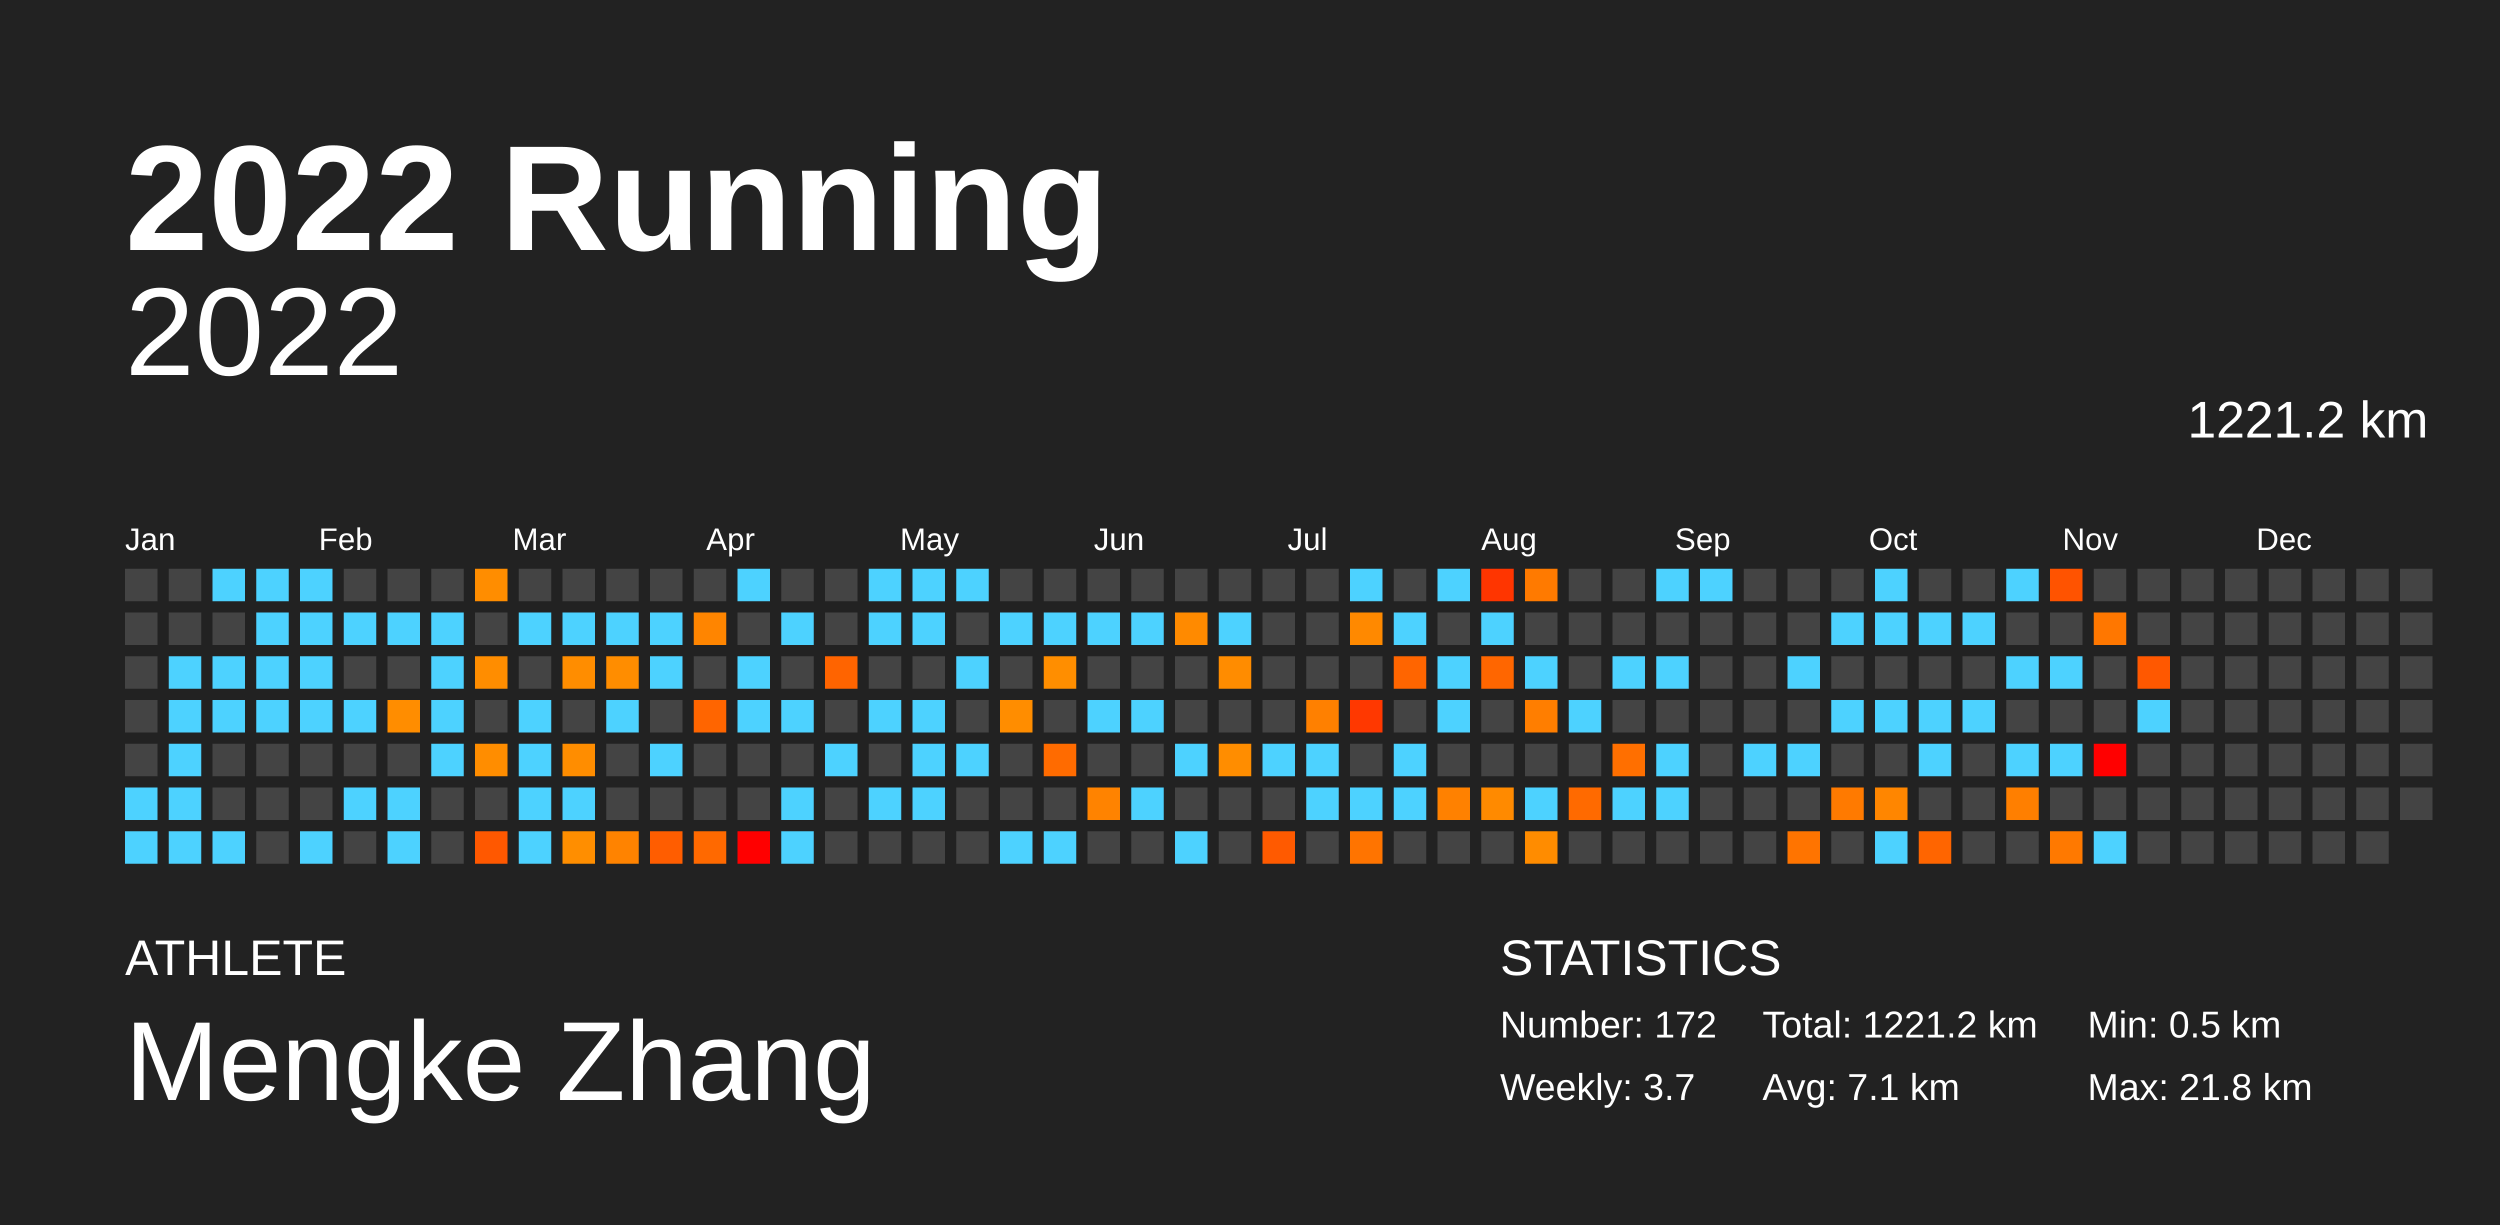
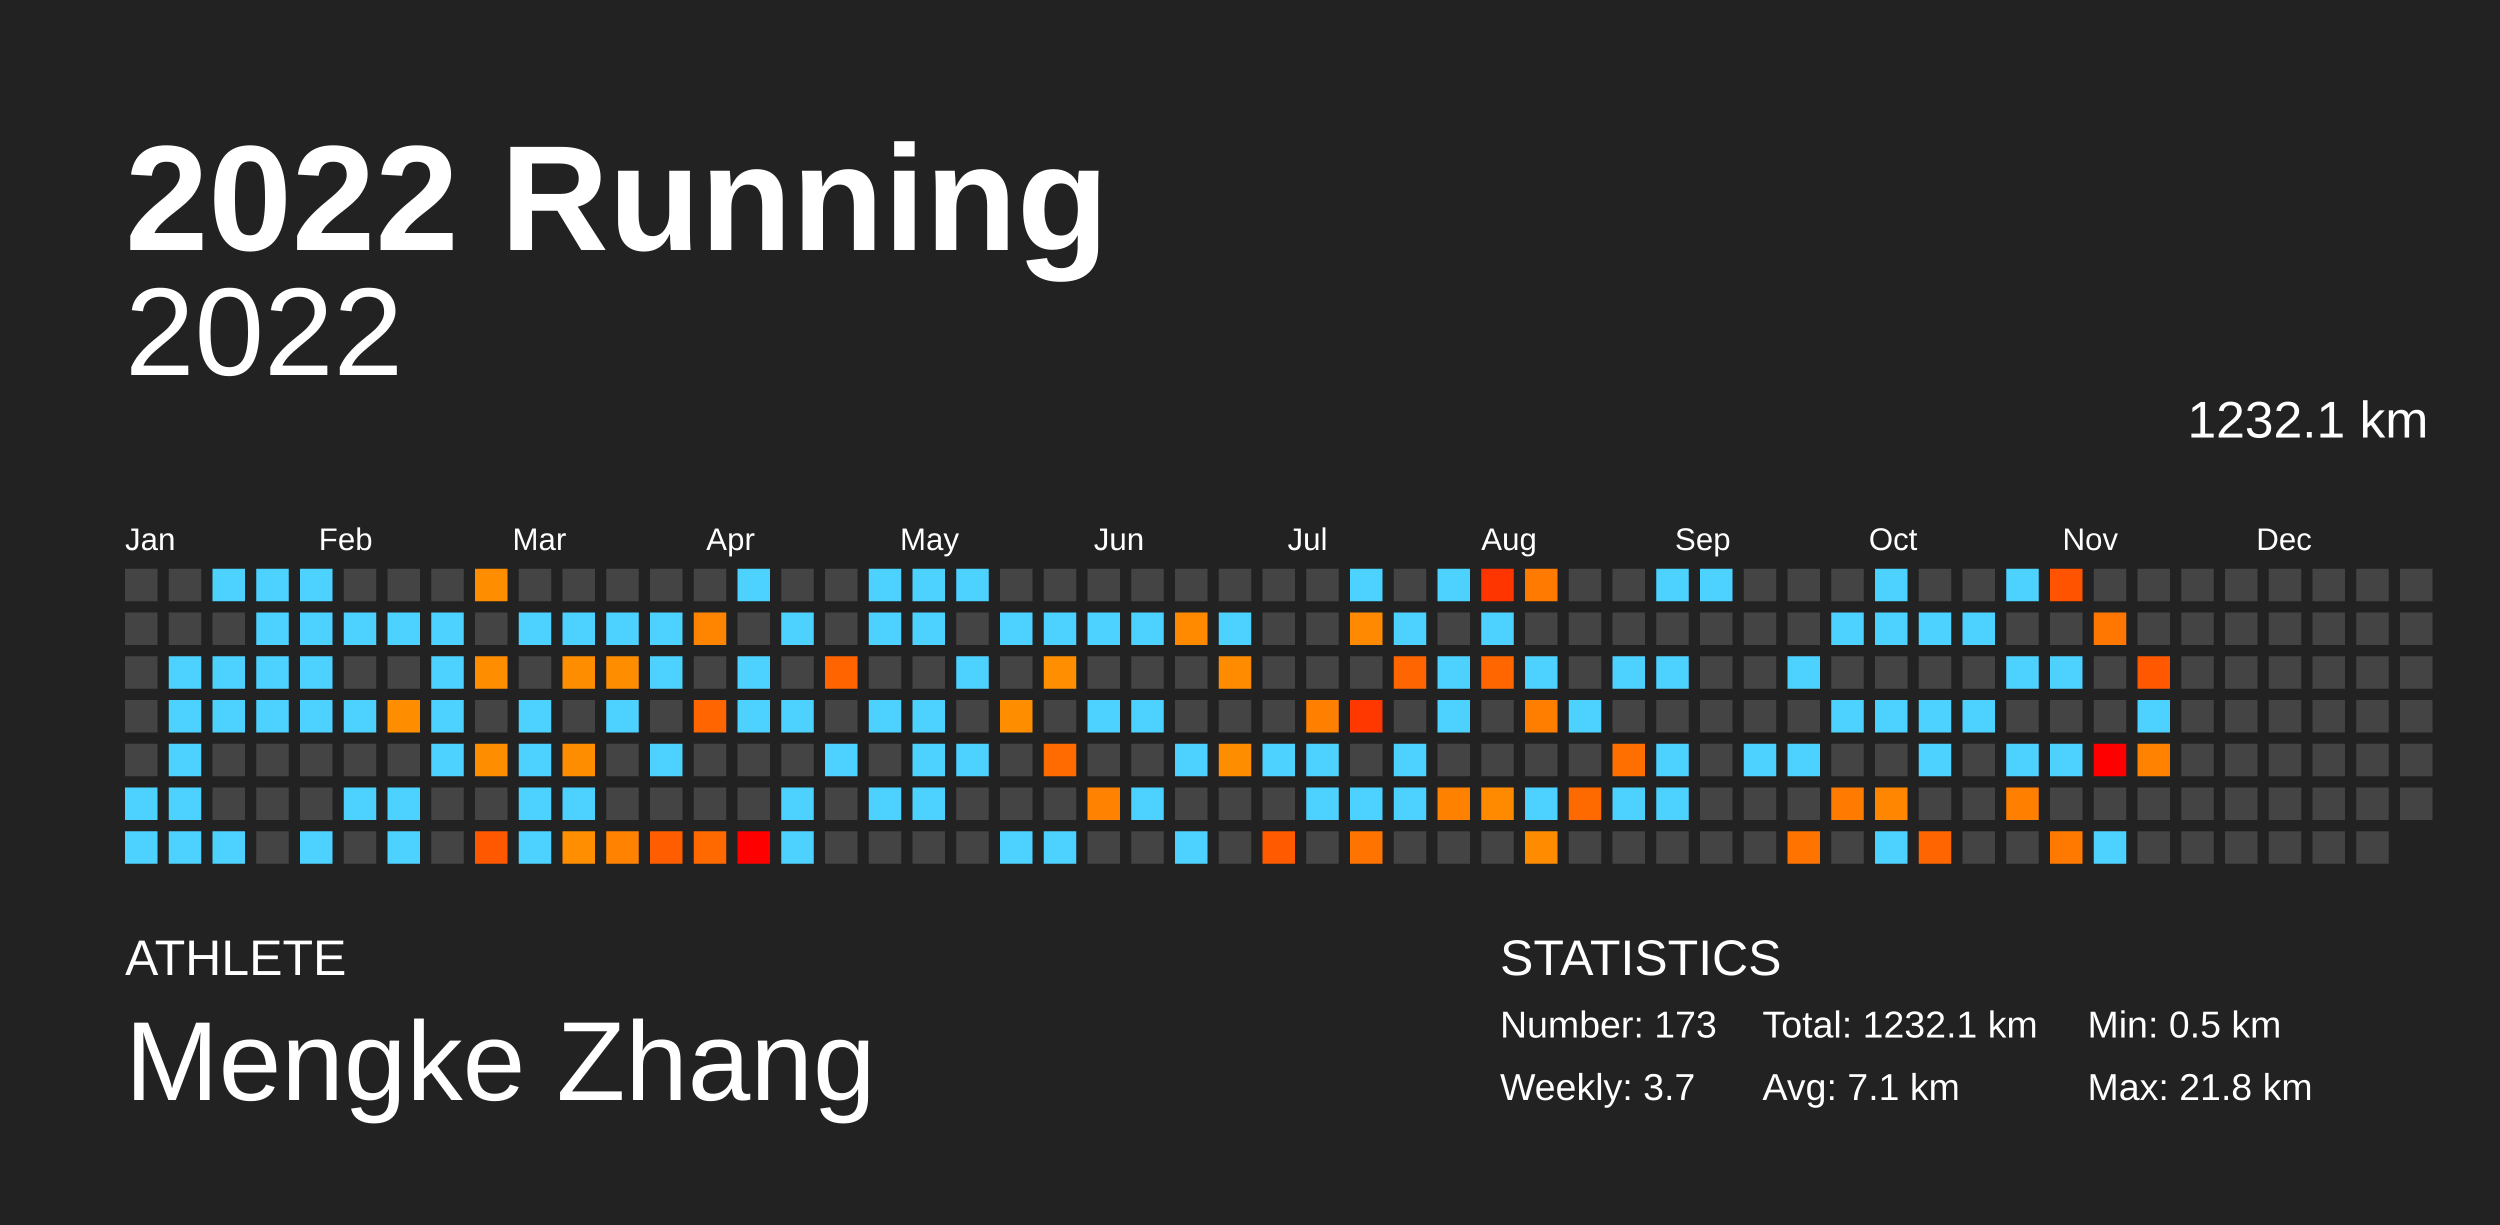
<svg xmlns="http://www.w3.org/2000/svg" baseProfile="full" height="98mm" version="1.1" viewBox="0,0,200,98" width="200mm">
  <defs />
  <rect fill="#222222" height="98" width="200" x="0" y="0" />
  <text fill="#FFFFFF" style="font-size:12px; font-family:Arial; font-weight:bold;" x="10" y="20">2022 Running</text>
  <text fill="#FFFFFF" style="font-size:4px; font-family:Arial" x="10" y="78">ATHLETE</text>
  <text fill="#FFFFFF" style="font-size:9px; font-family:Arial" x="10" y="88">Mengke Zhang</text>
  <text fill="#FFFFFF" style="font-size:4px; font-family:Arial" x="120" y="78">STATISTICS</text>
-   <text fill="#FFFFFF" style="font-size:3px; font-family:Arial" x="120" y="83">Number: 172</text>
+   <text fill="#FFFFFF" style="font-size:3px; font-family:Arial" x="120" y="83">Number: 173</text>
  <text fill="#FFFFFF" style="font-size:3px; font-family:Arial" x="120" y="88">Weekly: 3.7</text>
-   <text fill="#FFFFFF" style="font-size:3px; font-family:Arial" x="141" y="83">Total: 1221.2 km</text>
+   <text fill="#FFFFFF" style="font-size:3px; font-family:Arial" x="141" y="83">Total: 1232.1 km</text>
  <text fill="#FFFFFF" style="font-size:3px; font-family:Arial" x="141" y="88">Avg: 7.1 km</text>
  <text fill="#FFFFFF" style="font-size:3px; font-family:Arial" x="167" y="83">Min: 0.5 km</text>
  <text fill="#FFFFFF" style="font-size:3px; font-family:Arial" x="167" y="88">Max: 21.8 km</text>
  <text alignment-baseline="hanging" fill="#FFFFFF" style="font-size:10.0px; font-family:Arial;" x="10" y="30">2022</text>
-   <text alignment-baseline="hanging" fill="#FFFFFF" style="font-size:4.125px; font-family:Arial;" x="175" y="35">1221.2 km</text>
+   <text alignment-baseline="hanging" fill="#FFFFFF" style="font-size:4.125px; font-family:Arial;" x="175" y="35">1232.1 km</text>
  <text fill="#FFFFFF" style="font-size:2.5px; font-family:Arial" x="10.0" y="44">Jan</text>
  <text fill="#FFFFFF" style="font-size:2.5px; font-family:Arial" x="25.5" y="44">Feb</text>
  <text fill="#FFFFFF" style="font-size:2.5px; font-family:Arial" x="41.0" y="44">Mar</text>
  <text fill="#FFFFFF" style="font-size:2.5px; font-family:Arial" x="56.5" y="44">Apr</text>
  <text fill="#FFFFFF" style="font-size:2.5px; font-family:Arial" x="72.0" y="44">May</text>
  <text fill="#FFFFFF" style="font-size:2.5px; font-family:Arial" x="87.5" y="44">Jun</text>
  <text fill="#FFFFFF" style="font-size:2.5px; font-family:Arial" x="103.0" y="44">Jul</text>
  <text fill="#FFFFFF" style="font-size:2.5px; font-family:Arial" x="118.5" y="44">Aug</text>
  <text fill="#FFFFFF" style="font-size:2.5px; font-family:Arial" x="134.0" y="44">Sep</text>
  <text fill="#FFFFFF" style="font-size:2.5px; font-family:Arial" x="149.5" y="44">Oct</text>
  <text fill="#FFFFFF" style="font-size:2.5px; font-family:Arial" x="165.0" y="44">Nov</text>
  <text fill="#FFFFFF" style="font-size:2.5px; font-family:Arial" x="180.5" y="44">Dec</text>
  <rect fill="#444444" height="2.6" width="2.6" x="10.0" y="45.5" />
  <rect fill="#444444" height="2.6" width="2.6" x="10.0" y="49.0" />
  <rect fill="#444444" height="2.6" width="2.6" x="10.0" y="52.5" />
  <rect fill="#444444" height="2.6" width="2.6" x="10.0" y="56.0" />
  <rect fill="#444444" height="2.6" width="2.6" x="10.0" y="59.5" />
  <rect fill="#4dd2ff" height="2.6" width="2.6" x="10.0" y="63.0" />
  <rect fill="#4dd2ff" height="2.6" width="2.6" x="10.0" y="66.5" />
  <rect fill="#444444" height="2.6" width="2.6" x="13.5" y="45.5" />
  <rect fill="#444444" height="2.6" width="2.6" x="13.5" y="49.0" />
  <rect fill="#4dd2ff" height="2.6" width="2.6" x="13.5" y="52.5" />
  <rect fill="#4dd2ff" height="2.6" width="2.6" x="13.5" y="56.0" />
  <rect fill="#4dd2ff" height="2.6" width="2.6" x="13.5" y="59.5" />
  <rect fill="#4dd2ff" height="2.6" width="2.6" x="13.5" y="63.0" />
  <rect fill="#4dd2ff" height="2.6" width="2.6" x="13.5" y="66.5" />
  <rect fill="#4dd2ff" height="2.6" width="2.6" x="17.0" y="45.5" />
  <rect fill="#444444" height="2.6" width="2.6" x="17.0" y="49.0" />
  <rect fill="#4dd2ff" height="2.6" width="2.6" x="17.0" y="52.5" />
  <rect fill="#4dd2ff" height="2.6" width="2.6" x="17.0" y="56.0" />
  <rect fill="#444444" height="2.6" width="2.6" x="17.0" y="59.5" />
  <rect fill="#444444" height="2.6" width="2.6" x="17.0" y="63.0" />
  <rect fill="#4dd2ff" height="2.6" width="2.6" x="17.0" y="66.5" />
  <rect fill="#4dd2ff" height="2.6" width="2.6" x="20.5" y="45.5" />
  <rect fill="#4dd2ff" height="2.6" width="2.6" x="20.5" y="49.0" />
  <rect fill="#4dd2ff" height="2.6" width="2.6" x="20.5" y="52.5" />
  <rect fill="#4dd2ff" height="2.6" width="2.6" x="20.5" y="56.0" />
  <rect fill="#444444" height="2.6" width="2.6" x="20.5" y="59.5" />
  <rect fill="#444444" height="2.6" width="2.6" x="20.5" y="63.0" />
  <rect fill="#444444" height="2.6" width="2.6" x="20.5" y="66.5" />
  <rect fill="#4dd2ff" height="2.6" width="2.6" x="24.0" y="45.5" />
  <rect fill="#4dd2ff" height="2.6" width="2.6" x="24.0" y="49.0" />
  <rect fill="#4dd2ff" height="2.6" width="2.6" x="24.0" y="52.5" />
  <rect fill="#4dd2ff" height="2.6" width="2.6" x="24.0" y="56.0" />
  <rect fill="#444444" height="2.6" width="2.6" x="24.0" y="59.5" />
  <rect fill="#444444" height="2.6" width="2.6" x="24.0" y="63.0" />
  <rect fill="#4dd2ff" height="2.6" width="2.6" x="24.0" y="66.5" />
  <rect fill="#444444" height="2.6" width="2.6" x="27.5" y="45.5" />
  <rect fill="#4dd2ff" height="2.6" width="2.6" x="27.5" y="49.0" />
  <rect fill="#444444" height="2.6" width="2.6" x="27.5" y="52.5" />
  <rect fill="#4dd2ff" height="2.6" width="2.6" x="27.5" y="56.0" />
  <rect fill="#444444" height="2.6" width="2.6" x="27.5" y="59.5" />
  <rect fill="#4dd2ff" height="2.6" width="2.6" x="27.5" y="63.0" />
  <rect fill="#444444" height="2.6" width="2.6" x="27.5" y="66.5" />
  <rect fill="#444444" height="2.6" width="2.6" x="31.0" y="45.5" />
  <rect fill="#4dd2ff" height="2.6" width="2.6" x="31.0" y="49.0" />
  <rect fill="#444444" height="2.6" width="2.6" x="31.0" y="52.5" />
  <rect fill="#ff8d00" height="2.6" width="2.6" x="31.0" y="56.0" />
  <rect fill="#444444" height="2.6" width="2.6" x="31.0" y="59.5" />
  <rect fill="#4dd2ff" height="2.6" width="2.6" x="31.0" y="63.0" />
  <rect fill="#4dd2ff" height="2.6" width="2.6" x="31.0" y="66.5" />
  <rect fill="#444444" height="2.6" width="2.6" x="34.5" y="45.5" />
  <rect fill="#4dd2ff" height="2.6" width="2.6" x="34.5" y="49.0" />
  <rect fill="#4dd2ff" height="2.6" width="2.6" x="34.5" y="52.5" />
  <rect fill="#4dd2ff" height="2.6" width="2.6" x="34.5" y="56.0" />
  <rect fill="#4dd2ff" height="2.6" width="2.6" x="34.5" y="59.5" />
  <rect fill="#444444" height="2.6" width="2.6" x="34.5" y="63.0" />
  <rect fill="#444444" height="2.6" width="2.6" x="34.5" y="66.5" />
  <rect fill="#ff8d00" height="2.6" width="2.6" x="38.0" y="45.5" />
  <rect fill="#444444" height="2.6" width="2.6" x="38.0" y="49.0" />
  <rect fill="#ff8d00" height="2.6" width="2.6" x="38.0" y="52.5" />
  <rect fill="#444444" height="2.6" width="2.6" x="38.0" y="56.0" />
  <rect fill="#ff8d00" height="2.6" width="2.6" x="38.0" y="59.5" />
  <rect fill="#444444" height="2.6" width="2.6" x="38.0" y="63.0" />
  <rect fill="#ff5800" height="2.6" width="2.6" x="38.0" y="66.5" />
  <rect fill="#444444" height="2.6" width="2.6" x="41.5" y="45.5" />
  <rect fill="#4dd2ff" height="2.6" width="2.6" x="41.5" y="49.0" />
  <rect fill="#444444" height="2.6" width="2.6" x="41.5" y="52.5" />
  <rect fill="#4dd2ff" height="2.6" width="2.6" x="41.5" y="56.0" />
  <rect fill="#4dd2ff" height="2.6" width="2.6" x="41.5" y="59.5" />
  <rect fill="#4dd2ff" height="2.6" width="2.6" x="41.5" y="63.0" />
  <rect fill="#4dd2ff" height="2.6" width="2.6" x="41.5" y="66.5" />
  <rect fill="#444444" height="2.6" width="2.6" x="45.0" y="45.5" />
  <rect fill="#4dd2ff" height="2.6" width="2.6" x="45.0" y="49.0" />
  <rect fill="#ff8d00" height="2.6" width="2.6" x="45.0" y="52.5" />
  <rect fill="#444444" height="2.6" width="2.6" x="45.0" y="56.0" />
  <rect fill="#ff8d00" height="2.6" width="2.6" x="45.0" y="59.5" />
  <rect fill="#4dd2ff" height="2.6" width="2.6" x="45.0" y="63.0" />
  <rect fill="#ff8e00" height="2.6" width="2.6" x="45.0" y="66.5" />
  <rect fill="#444444" height="2.6" width="2.6" x="48.5" y="45.5" />
  <rect fill="#4dd2ff" height="2.6" width="2.6" x="48.5" y="49.0" />
  <rect fill="#ff8d00" height="2.6" width="2.6" x="48.5" y="52.5" />
  <rect fill="#4dd2ff" height="2.6" width="2.6" x="48.5" y="56.0" />
  <rect fill="#444444" height="2.6" width="2.6" x="48.5" y="59.5" />
  <rect fill="#444444" height="2.6" width="2.6" x="48.5" y="63.0" />
  <rect fill="#ff8300" height="2.6" width="2.6" x="48.5" y="66.5" />
  <rect fill="#444444" height="2.6" width="2.6" x="52.0" y="45.5" />
  <rect fill="#4dd2ff" height="2.6" width="2.6" x="52.0" y="49.0" />
  <rect fill="#4dd2ff" height="2.6" width="2.6" x="52.0" y="52.5" />
  <rect fill="#444444" height="2.6" width="2.6" x="52.0" y="56.0" />
  <rect fill="#4dd2ff" height="2.6" width="2.6" x="52.0" y="59.5" />
  <rect fill="#444444" height="2.6" width="2.6" x="52.0" y="63.0" />
  <rect fill="#ff5d00" height="2.6" width="2.6" x="52.0" y="66.5" />
  <rect fill="#444444" height="2.6" width="2.6" x="55.5" y="45.5" />
  <rect fill="#ff8500" height="2.6" width="2.6" x="55.5" y="49.0" />
  <rect fill="#444444" height="2.6" width="2.6" x="55.5" y="52.5" />
  <rect fill="#ff6500" height="2.6" width="2.6" x="55.5" y="56.0" />
  <rect fill="#444444" height="2.6" width="2.6" x="55.5" y="59.5" />
  <rect fill="#444444" height="2.6" width="2.6" x="55.5" y="63.0" />
  <rect fill="#ff6900" height="2.6" width="2.6" x="55.5" y="66.5" />
  <rect fill="#4dd2ff" height="2.6" width="2.6" x="59.0" y="45.5" />
  <rect fill="#444444" height="2.6" width="2.6" x="59.0" y="49.0" />
  <rect fill="#4dd2ff" height="2.6" width="2.6" x="59.0" y="52.5" />
  <rect fill="#4dd2ff" height="2.6" width="2.6" x="59.0" y="56.0" />
  <rect fill="#444444" height="2.6" width="2.6" x="59.0" y="59.5" />
  <rect fill="#444444" height="2.6" width="2.6" x="59.0" y="63.0" />
  <rect fill="red" height="2.6" width="2.6" x="59.0" y="66.5" />
  <rect fill="#444444" height="2.6" width="2.6" x="62.5" y="45.5" />
  <rect fill="#4dd2ff" height="2.6" width="2.6" x="62.5" y="49.0" />
  <rect fill="#444444" height="2.6" width="2.6" x="62.5" y="52.5" />
  <rect fill="#4dd2ff" height="2.6" width="2.6" x="62.5" y="56.0" />
  <rect fill="#444444" height="2.6" width="2.6" x="62.5" y="59.5" />
  <rect fill="#4dd2ff" height="2.6" width="2.6" x="62.5" y="63.0" />
  <rect fill="#4dd2ff" height="2.6" width="2.6" x="62.5" y="66.5" />
  <rect fill="#444444" height="2.6" width="2.6" x="66.0" y="45.5" />
  <rect fill="#444444" height="2.6" width="2.6" x="66.0" y="49.0" />
  <rect fill="#ff6400" height="2.6" width="2.6" x="66.0" y="52.5" />
  <rect fill="#444444" height="2.6" width="2.6" x="66.0" y="56.0" />
  <rect fill="#4dd2ff" height="2.6" width="2.6" x="66.0" y="59.5" />
  <rect fill="#444444" height="2.6" width="2.6" x="66.0" y="63.0" />
  <rect fill="#444444" height="2.6" width="2.6" x="66.0" y="66.5" />
  <rect fill="#4dd2ff" height="2.6" width="2.6" x="69.5" y="45.5" />
  <rect fill="#4dd2ff" height="2.6" width="2.6" x="69.5" y="49.0" />
  <rect fill="#444444" height="2.6" width="2.6" x="69.5" y="52.5" />
  <rect fill="#4dd2ff" height="2.6" width="2.6" x="69.5" y="56.0" />
  <rect fill="#444444" height="2.6" width="2.6" x="69.5" y="59.5" />
  <rect fill="#4dd2ff" height="2.6" width="2.6" x="69.5" y="63.0" />
  <rect fill="#444444" height="2.6" width="2.6" x="69.5" y="66.5" />
  <rect fill="#4dd2ff" height="2.6" width="2.6" x="73.0" y="45.5" />
  <rect fill="#4dd2ff" height="2.6" width="2.6" x="73.0" y="49.0" />
  <rect fill="#444444" height="2.6" width="2.6" x="73.0" y="52.5" />
  <rect fill="#4dd2ff" height="2.6" width="2.6" x="73.0" y="56.0" />
  <rect fill="#4dd2ff" height="2.6" width="2.6" x="73.0" y="59.5" />
  <rect fill="#4dd2ff" height="2.6" width="2.6" x="73.0" y="63.0" />
  <rect fill="#444444" height="2.6" width="2.6" x="73.0" y="66.5" />
  <rect fill="#4dd2ff" height="2.6" width="2.6" x="76.5" y="45.5" />
  <rect fill="#444444" height="2.6" width="2.6" x="76.5" y="49.0" />
  <rect fill="#4dd2ff" height="2.6" width="2.6" x="76.5" y="52.5" />
  <rect fill="#444444" height="2.6" width="2.6" x="76.5" y="56.0" />
  <rect fill="#4dd2ff" height="2.6" width="2.6" x="76.5" y="59.5" />
  <rect fill="#444444" height="2.6" width="2.6" x="76.5" y="63.0" />
  <rect fill="#444444" height="2.6" width="2.6" x="76.5" y="66.5" />
  <rect fill="#444444" height="2.6" width="2.6" x="80.0" y="45.5" />
  <rect fill="#4dd2ff" height="2.6" width="2.6" x="80.0" y="49.0" />
  <rect fill="#444444" height="2.6" width="2.6" x="80.0" y="52.5" />
  <rect fill="#ff8d00" height="2.6" width="2.6" x="80.0" y="56.0" />
  <rect fill="#444444" height="2.6" width="2.6" x="80.0" y="59.5" />
  <rect fill="#444444" height="2.6" width="2.6" x="80.0" y="63.0" />
  <rect fill="#4dd2ff" height="2.6" width="2.6" x="80.0" y="66.5" />
  <rect fill="#444444" height="2.6" width="2.6" x="83.5" y="45.5" />
  <rect fill="#4dd2ff" height="2.6" width="2.6" x="83.5" y="49.0" />
  <rect fill="#ff8e00" height="2.6" width="2.6" x="83.5" y="52.5" />
  <rect fill="#444444" height="2.6" width="2.6" x="83.5" y="56.0" />
  <rect fill="#ff6b00" height="2.6" width="2.6" x="83.5" y="59.5" />
  <rect fill="#444444" height="2.6" width="2.6" x="83.5" y="63.0" />
  <rect fill="#4dd2ff" height="2.6" width="2.6" x="83.5" y="66.5" />
  <rect fill="#444444" height="2.6" width="2.6" x="87.0" y="45.5" />
  <rect fill="#4dd2ff" height="2.6" width="2.6" x="87.0" y="49.0" />
  <rect fill="#444444" height="2.6" width="2.6" x="87.0" y="52.5" />
  <rect fill="#4dd2ff" height="2.6" width="2.6" x="87.0" y="56.0" />
  <rect fill="#444444" height="2.6" width="2.6" x="87.0" y="59.5" />
  <rect fill="#ff8300" height="2.6" width="2.6" x="87.0" y="63.0" />
  <rect fill="#444444" height="2.6" width="2.6" x="87.0" y="66.5" />
  <rect fill="#444444" height="2.6" width="2.6" x="90.5" y="45.5" />
  <rect fill="#4dd2ff" height="2.6" width="2.6" x="90.5" y="49.0" />
  <rect fill="#444444" height="2.6" width="2.6" x="90.5" y="52.5" />
  <rect fill="#4dd2ff" height="2.6" width="2.6" x="90.5" y="56.0" />
  <rect fill="#444444" height="2.6" width="2.6" x="90.5" y="59.5" />
  <rect fill="#4dd2ff" height="2.6" width="2.6" x="90.5" y="63.0" />
  <rect fill="#444444" height="2.6" width="2.6" x="90.5" y="66.5" />
  <rect fill="#444444" height="2.6" width="2.6" x="94.0" y="45.5" />
  <rect fill="#ff8a00" height="2.6" width="2.6" x="94.0" y="49.0" />
  <rect fill="#444444" height="2.6" width="2.6" x="94.0" y="52.5" />
  <rect fill="#444444" height="2.6" width="2.6" x="94.0" y="56.0" />
  <rect fill="#4dd2ff" height="2.6" width="2.6" x="94.0" y="59.5" />
  <rect fill="#444444" height="2.6" width="2.6" x="94.0" y="63.0" />
  <rect fill="#4dd2ff" height="2.6" width="2.6" x="94.0" y="66.5" />
  <rect fill="#444444" height="2.6" width="2.6" x="97.5" y="45.5" />
  <rect fill="#4dd2ff" height="2.6" width="2.6" x="97.5" y="49.0" />
  <rect fill="#ff8c00" height="2.6" width="2.6" x="97.5" y="52.5" />
  <rect fill="#444444" height="2.6" width="2.6" x="97.5" y="56.0" />
  <rect fill="#ff8d00" height="2.6" width="2.6" x="97.5" y="59.5" />
  <rect fill="#444444" height="2.6" width="2.6" x="97.5" y="63.0" />
  <rect fill="#444444" height="2.6" width="2.6" x="97.5" y="66.5" />
  <rect fill="#444444" height="2.6" width="2.6" x="101.0" y="45.5" />
  <rect fill="#444444" height="2.6" width="2.6" x="101.0" y="49.0" />
  <rect fill="#444444" height="2.6" width="2.6" x="101.0" y="52.5" />
  <rect fill="#444444" height="2.6" width="2.6" x="101.0" y="56.0" />
  <rect fill="#4dd2ff" height="2.6" width="2.6" x="101.0" y="59.5" />
  <rect fill="#444444" height="2.6" width="2.6" x="101.0" y="63.0" />
  <rect fill="#ff5a00" height="2.6" width="2.6" x="101.0" y="66.5" />
  <rect fill="#444444" height="2.6" width="2.6" x="104.5" y="45.5" />
  <rect fill="#444444" height="2.6" width="2.6" x="104.5" y="49.0" />
  <rect fill="#444444" height="2.6" width="2.6" x="104.5" y="52.5" />
  <rect fill="#ff8000" height="2.6" width="2.6" x="104.5" y="56.0" />
  <rect fill="#4dd2ff" height="2.6" width="2.6" x="104.5" y="59.5" />
  <rect fill="#4dd2ff" height="2.6" width="2.6" x="104.5" y="63.0" />
  <rect fill="#444444" height="2.6" width="2.6" x="104.5" y="66.5" />
  <rect fill="#4dd2ff" height="2.6" width="2.6" x="108.0" y="45.5" />
  <rect fill="#ff8900" height="2.6" width="2.6" x="108.0" y="49.0" />
  <rect fill="#444444" height="2.6" width="2.6" x="108.0" y="52.5" />
  <rect fill="#ff3800" height="2.6" width="2.6" x="108.0" y="56.0" />
  <rect fill="#444444" height="2.6" width="2.6" x="108.0" y="59.5" />
  <rect fill="#4dd2ff" height="2.6" width="2.6" x="108.0" y="63.0" />
  <rect fill="#ff7400" height="2.6" width="2.6" x="108.0" y="66.5" />
  <rect fill="#444444" height="2.6" width="2.6" x="111.5" y="45.5" />
  <rect fill="#4dd2ff" height="2.6" width="2.6" x="111.5" y="49.0" />
  <rect fill="#ff6500" height="2.6" width="2.6" x="111.5" y="52.5" />
  <rect fill="#444444" height="2.6" width="2.6" x="111.5" y="56.0" />
  <rect fill="#4dd2ff" height="2.6" width="2.6" x="111.5" y="59.5" />
  <rect fill="#4dd2ff" height="2.6" width="2.6" x="111.5" y="63.0" />
  <rect fill="#444444" height="2.6" width="2.6" x="111.5" y="66.5" />
  <rect fill="#4dd2ff" height="2.6" width="2.6" x="115.0" y="45.5" />
  <rect fill="#444444" height="2.6" width="2.6" x="115.0" y="49.0" />
  <rect fill="#4dd2ff" height="2.6" width="2.6" x="115.0" y="52.5" />
  <rect fill="#4dd2ff" height="2.6" width="2.6" x="115.0" y="56.0" />
  <rect fill="#444444" height="2.6" width="2.6" x="115.0" y="59.5" />
  <rect fill="#ff8100" height="2.6" width="2.6" x="115.0" y="63.0" />
  <rect fill="#444444" height="2.6" width="2.6" x="115.0" y="66.5" />
  <rect fill="#ff3500" height="2.6" width="2.6" x="118.5" y="45.5" />
  <rect fill="#4dd2ff" height="2.6" width="2.6" x="118.5" y="49.0" />
  <rect fill="#ff6600" height="2.6" width="2.6" x="118.5" y="52.5" />
  <rect fill="#444444" height="2.6" width="2.6" x="118.5" y="56.0" />
  <rect fill="#444444" height="2.6" width="2.6" x="118.5" y="59.5" />
  <rect fill="#ff8a00" height="2.6" width="2.6" x="118.5" y="63.0" />
  <rect fill="#444444" height="2.6" width="2.6" x="118.5" y="66.5" />
  <rect fill="#ff7a00" height="2.6" width="2.6" x="122.0" y="45.5" />
  <rect fill="#444444" height="2.6" width="2.6" x="122.0" y="49.0" />
  <rect fill="#4dd2ff" height="2.6" width="2.6" x="122.0" y="52.5" />
  <rect fill="#ff7e00" height="2.6" width="2.6" x="122.0" y="56.0" />
  <rect fill="#444444" height="2.6" width="2.6" x="122.0" y="59.5" />
  <rect fill="#4dd2ff" height="2.6" width="2.6" x="122.0" y="63.0" />
  <rect fill="#ff8c00" height="2.6" width="2.6" x="122.0" y="66.5" />
  <rect fill="#444444" height="2.6" width="2.6" x="125.5" y="45.5" />
  <rect fill="#444444" height="2.6" width="2.6" x="125.5" y="49.0" />
  <rect fill="#444444" height="2.6" width="2.6" x="125.5" y="52.5" />
  <rect fill="#4dd2ff" height="2.6" width="2.6" x="125.5" y="56.0" />
  <rect fill="#444444" height="2.6" width="2.6" x="125.5" y="59.5" />
  <rect fill="#ff6a00" height="2.6" width="2.6" x="125.5" y="63.0" />
  <rect fill="#444444" height="2.6" width="2.6" x="125.5" y="66.5" />
  <rect fill="#444444" height="2.6" width="2.6" x="129.0" y="45.5" />
  <rect fill="#444444" height="2.6" width="2.6" x="129.0" y="49.0" />
  <rect fill="#4dd2ff" height="2.6" width="2.6" x="129.0" y="52.5" />
  <rect fill="#444444" height="2.6" width="2.6" x="129.0" y="56.0" />
  <rect fill="#ff6f00" height="2.6" width="2.6" x="129.0" y="59.5" />
  <rect fill="#4dd2ff" height="2.6" width="2.6" x="129.0" y="63.0" />
  <rect fill="#444444" height="2.6" width="2.6" x="129.0" y="66.5" />
  <rect fill="#4dd2ff" height="2.6" width="2.6" x="132.5" y="45.5" />
  <rect fill="#444444" height="2.6" width="2.6" x="132.5" y="49.0" />
  <rect fill="#4dd2ff" height="2.6" width="2.6" x="132.5" y="52.5" />
  <rect fill="#444444" height="2.6" width="2.6" x="132.5" y="56.0" />
  <rect fill="#4dd2ff" height="2.6" width="2.6" x="132.5" y="59.5" />
  <rect fill="#4dd2ff" height="2.6" width="2.6" x="132.5" y="63.0" />
  <rect fill="#444444" height="2.6" width="2.6" x="132.5" y="66.5" />
  <rect fill="#4dd2ff" height="2.6" width="2.6" x="136.0" y="45.5" />
  <rect fill="#444444" height="2.6" width="2.6" x="136.0" y="49.0" />
  <rect fill="#444444" height="2.6" width="2.6" x="136.0" y="52.5" />
  <rect fill="#444444" height="2.6" width="2.6" x="136.0" y="56.0" />
  <rect fill="#444444" height="2.6" width="2.6" x="136.0" y="59.5" />
  <rect fill="#444444" height="2.6" width="2.6" x="136.0" y="63.0" />
  <rect fill="#444444" height="2.6" width="2.6" x="136.0" y="66.5" />
  <rect fill="#444444" height="2.6" width="2.6" x="139.5" y="45.5" />
  <rect fill="#444444" height="2.6" width="2.6" x="139.5" y="49.0" />
  <rect fill="#444444" height="2.6" width="2.6" x="139.5" y="52.5" />
  <rect fill="#444444" height="2.6" width="2.6" x="139.5" y="56.0" />
  <rect fill="#4dd2ff" height="2.6" width="2.6" x="139.5" y="59.5" />
  <rect fill="#444444" height="2.6" width="2.6" x="139.5" y="63.0" />
  <rect fill="#444444" height="2.6" width="2.6" x="139.5" y="66.5" />
  <rect fill="#444444" height="2.6" width="2.6" x="143.0" y="45.5" />
  <rect fill="#444444" height="2.6" width="2.6" x="143.0" y="49.0" />
  <rect fill="#4dd2ff" height="2.6" width="2.6" x="143.0" y="52.5" />
  <rect fill="#444444" height="2.6" width="2.6" x="143.0" y="56.0" />
  <rect fill="#4dd2ff" height="2.6" width="2.6" x="143.0" y="59.5" />
  <rect fill="#444444" height="2.6" width="2.6" x="143.0" y="63.0" />
  <rect fill="#ff7400" height="2.6" width="2.6" x="143.0" y="66.5" />
  <rect fill="#444444" height="2.6" width="2.6" x="146.5" y="45.5" />
  <rect fill="#4dd2ff" height="2.6" width="2.6" x="146.5" y="49.0" />
  <rect fill="#444444" height="2.6" width="2.6" x="146.5" y="52.5" />
  <rect fill="#4dd2ff" height="2.6" width="2.6" x="146.5" y="56.0" />
  <rect fill="#444444" height="2.6" width="2.6" x="146.5" y="59.5" />
  <rect fill="#ff7a00" height="2.6" width="2.6" x="146.5" y="63.0" />
  <rect fill="#444444" height="2.6" width="2.6" x="146.5" y="66.5" />
  <rect fill="#4dd2ff" height="2.6" width="2.6" x="150.0" y="45.5" />
  <rect fill="#4dd2ff" height="2.6" width="2.6" x="150.0" y="49.0" />
  <rect fill="#444444" height="2.6" width="2.6" x="150.0" y="52.5" />
  <rect fill="#4dd2ff" height="2.6" width="2.6" x="150.0" y="56.0" />
  <rect fill="#444444" height="2.6" width="2.6" x="150.0" y="59.5" />
  <rect fill="#ff8600" height="2.6" width="2.6" x="150.0" y="63.0" />
  <rect fill="#4dd2ff" height="2.6" width="2.6" x="150.0" y="66.5" />
  <rect fill="#444444" height="2.6" width="2.6" x="153.5" y="45.5" />
  <rect fill="#4dd2ff" height="2.6" width="2.6" x="153.5" y="49.0" />
  <rect fill="#444444" height="2.6" width="2.6" x="153.5" y="52.5" />
  <rect fill="#4dd2ff" height="2.6" width="2.6" x="153.5" y="56.0" />
  <rect fill="#4dd2ff" height="2.6" width="2.6" x="153.5" y="59.5" />
  <rect fill="#444444" height="2.6" width="2.6" x="153.5" y="63.0" />
  <rect fill="#ff6500" height="2.6" width="2.6" x="153.5" y="66.5" />
  <rect fill="#444444" height="2.6" width="2.6" x="157.0" y="45.5" />
  <rect fill="#4dd2ff" height="2.6" width="2.6" x="157.0" y="49.0" />
  <rect fill="#444444" height="2.6" width="2.6" x="157.0" y="52.5" />
  <rect fill="#4dd2ff" height="2.6" width="2.6" x="157.0" y="56.0" />
  <rect fill="#444444" height="2.6" width="2.6" x="157.0" y="59.5" />
  <rect fill="#444444" height="2.6" width="2.6" x="157.0" y="63.0" />
  <rect fill="#444444" height="2.6" width="2.6" x="157.0" y="66.5" />
  <rect fill="#4dd2ff" height="2.6" width="2.6" x="160.5" y="45.5" />
  <rect fill="#444444" height="2.6" width="2.6" x="160.5" y="49.0" />
  <rect fill="#4dd2ff" height="2.6" width="2.6" x="160.5" y="52.5" />
  <rect fill="#444444" height="2.6" width="2.6" x="160.5" y="56.0" />
  <rect fill="#4dd2ff" height="2.6" width="2.6" x="160.5" y="59.5" />
  <rect fill="#ff7f00" height="2.6" width="2.6" x="160.5" y="63.0" />
  <rect fill="#444444" height="2.6" width="2.6" x="160.5" y="66.5" />
  <rect fill="#ff5300" height="2.6" width="2.6" x="164.0" y="45.5" />
  <rect fill="#444444" height="2.6" width="2.6" x="164.0" y="49.0" />
  <rect fill="#4dd2ff" height="2.6" width="2.6" x="164.0" y="52.5" />
  <rect fill="#444444" height="2.6" width="2.6" x="164.0" y="56.0" />
  <rect fill="#4dd2ff" height="2.6" width="2.6" x="164.0" y="59.5" />
  <rect fill="#444444" height="2.6" width="2.6" x="164.0" y="63.0" />
  <rect fill="#ff7900" height="2.6" width="2.6" x="164.0" y="66.5" />
  <rect fill="#444444" height="2.6" width="2.6" x="167.5" y="45.5" />
  <rect fill="#ff7700" height="2.6" width="2.6" x="167.5" y="49.0" />
  <rect fill="#444444" height="2.6" width="2.6" x="167.5" y="52.5" />
  <rect fill="#444444" height="2.6" width="2.6" x="167.5" y="56.0" />
  <rect fill="red" height="2.6" width="2.6" x="167.5" y="59.5" />
  <rect fill="#444444" height="2.6" width="2.6" x="167.5" y="63.0" />
  <rect fill="#4dd2ff" height="2.6" width="2.6" x="167.5" y="66.5" />
  <rect fill="#444444" height="2.6" width="2.6" x="171.0" y="45.5" />
  <rect fill="#444444" height="2.6" width="2.6" x="171.0" y="49.0" />
  <rect fill="#ff5800" height="2.6" width="2.6" x="171.0" y="52.5" />
  <rect fill="#4dd2ff" height="2.6" width="2.6" x="171.0" y="56.0" />
-   <rect fill="#444444" height="2.6" width="2.6" x="171.0" y="59.5" />
+   <rect fill="#ff8300" height="2.6" width="2.6" x="171.0" y="59.5" />
  <rect fill="#444444" height="2.6" width="2.6" x="171.0" y="63.0" />
  <rect fill="#444444" height="2.6" width="2.6" x="171.0" y="66.5" />
  <rect fill="#444444" height="2.6" width="2.6" x="174.5" y="45.5" />
  <rect fill="#444444" height="2.6" width="2.6" x="174.5" y="49.0" />
  <rect fill="#444444" height="2.6" width="2.6" x="174.5" y="52.5" />
  <rect fill="#444444" height="2.6" width="2.6" x="174.5" y="56.0" />
  <rect fill="#444444" height="2.6" width="2.6" x="174.5" y="59.5" />
  <rect fill="#444444" height="2.6" width="2.6" x="174.5" y="63.0" />
  <rect fill="#444444" height="2.6" width="2.6" x="174.5" y="66.5" />
  <rect fill="#444444" height="2.6" width="2.6" x="178.0" y="45.5" />
  <rect fill="#444444" height="2.6" width="2.6" x="178.0" y="49.0" />
  <rect fill="#444444" height="2.6" width="2.6" x="178.0" y="52.5" />
  <rect fill="#444444" height="2.6" width="2.6" x="178.0" y="56.0" />
  <rect fill="#444444" height="2.6" width="2.6" x="178.0" y="59.5" />
  <rect fill="#444444" height="2.6" width="2.6" x="178.0" y="63.0" />
  <rect fill="#444444" height="2.6" width="2.6" x="178.0" y="66.5" />
  <rect fill="#444444" height="2.6" width="2.6" x="181.5" y="45.5" />
  <rect fill="#444444" height="2.6" width="2.6" x="181.5" y="49.0" />
  <rect fill="#444444" height="2.6" width="2.6" x="181.5" y="52.5" />
  <rect fill="#444444" height="2.6" width="2.6" x="181.5" y="56.0" />
  <rect fill="#444444" height="2.6" width="2.6" x="181.5" y="59.5" />
  <rect fill="#444444" height="2.6" width="2.6" x="181.5" y="63.0" />
  <rect fill="#444444" height="2.6" width="2.6" x="181.5" y="66.5" />
  <rect fill="#444444" height="2.6" width="2.6" x="185.0" y="45.5" />
  <rect fill="#444444" height="2.6" width="2.6" x="185.0" y="49.0" />
  <rect fill="#444444" height="2.6" width="2.6" x="185.0" y="52.5" />
  <rect fill="#444444" height="2.6" width="2.6" x="185.0" y="56.0" />
  <rect fill="#444444" height="2.6" width="2.6" x="185.0" y="59.5" />
  <rect fill="#444444" height="2.6" width="2.6" x="185.0" y="63.0" />
  <rect fill="#444444" height="2.6" width="2.6" x="185.0" y="66.5" />
  <rect fill="#444444" height="2.6" width="2.6" x="188.5" y="45.5" />
  <rect fill="#444444" height="2.6" width="2.6" x="188.5" y="49.0" />
  <rect fill="#444444" height="2.6" width="2.6" x="188.5" y="52.5" />
  <rect fill="#444444" height="2.6" width="2.6" x="188.5" y="56.0" />
  <rect fill="#444444" height="2.6" width="2.6" x="188.5" y="59.5" />
  <rect fill="#444444" height="2.6" width="2.6" x="188.5" y="63.0" />
  <rect fill="#444444" height="2.6" width="2.6" x="188.5" y="66.5" />
  <rect fill="#444444" height="2.6" width="2.6" x="192.0" y="45.5" />
  <rect fill="#444444" height="2.6" width="2.6" x="192.0" y="49.0" />
  <rect fill="#444444" height="2.6" width="2.6" x="192.0" y="52.5" />
  <rect fill="#444444" height="2.6" width="2.6" x="192.0" y="56.0" />
  <rect fill="#444444" height="2.6" width="2.6" x="192.0" y="59.5" />
  <rect fill="#444444" height="2.6" width="2.6" x="192.0" y="63.0" />
</svg>
